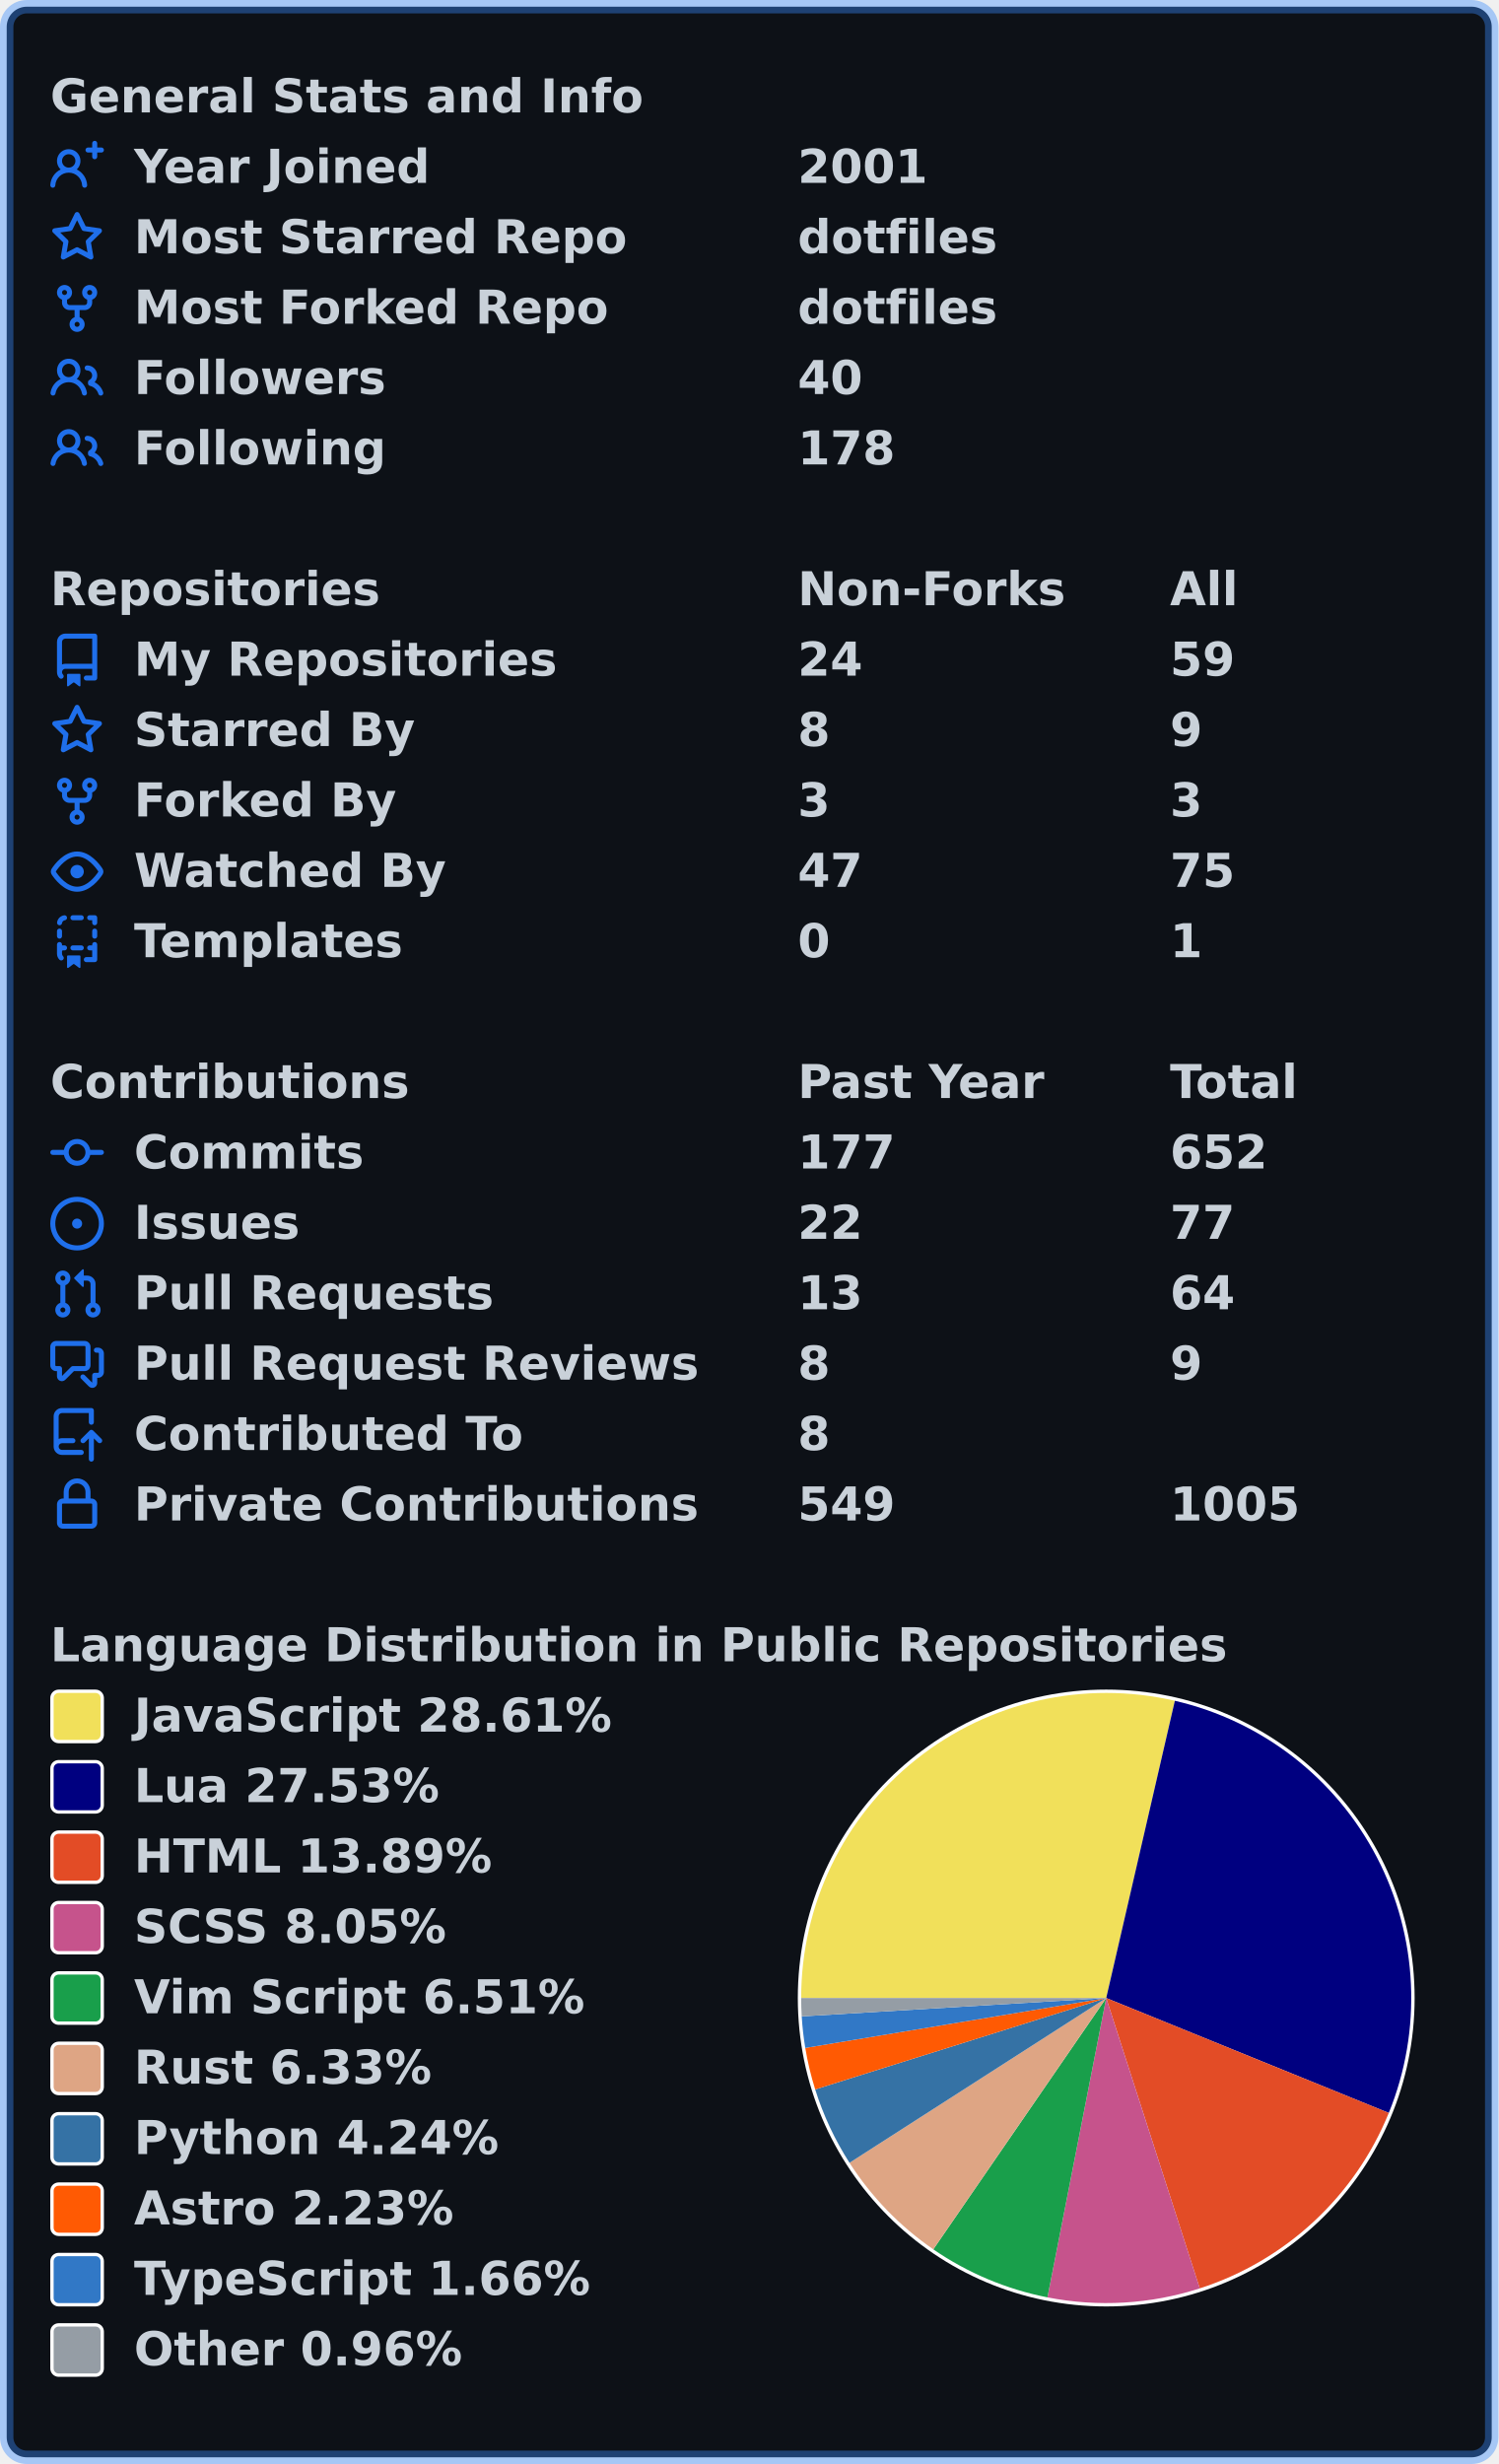
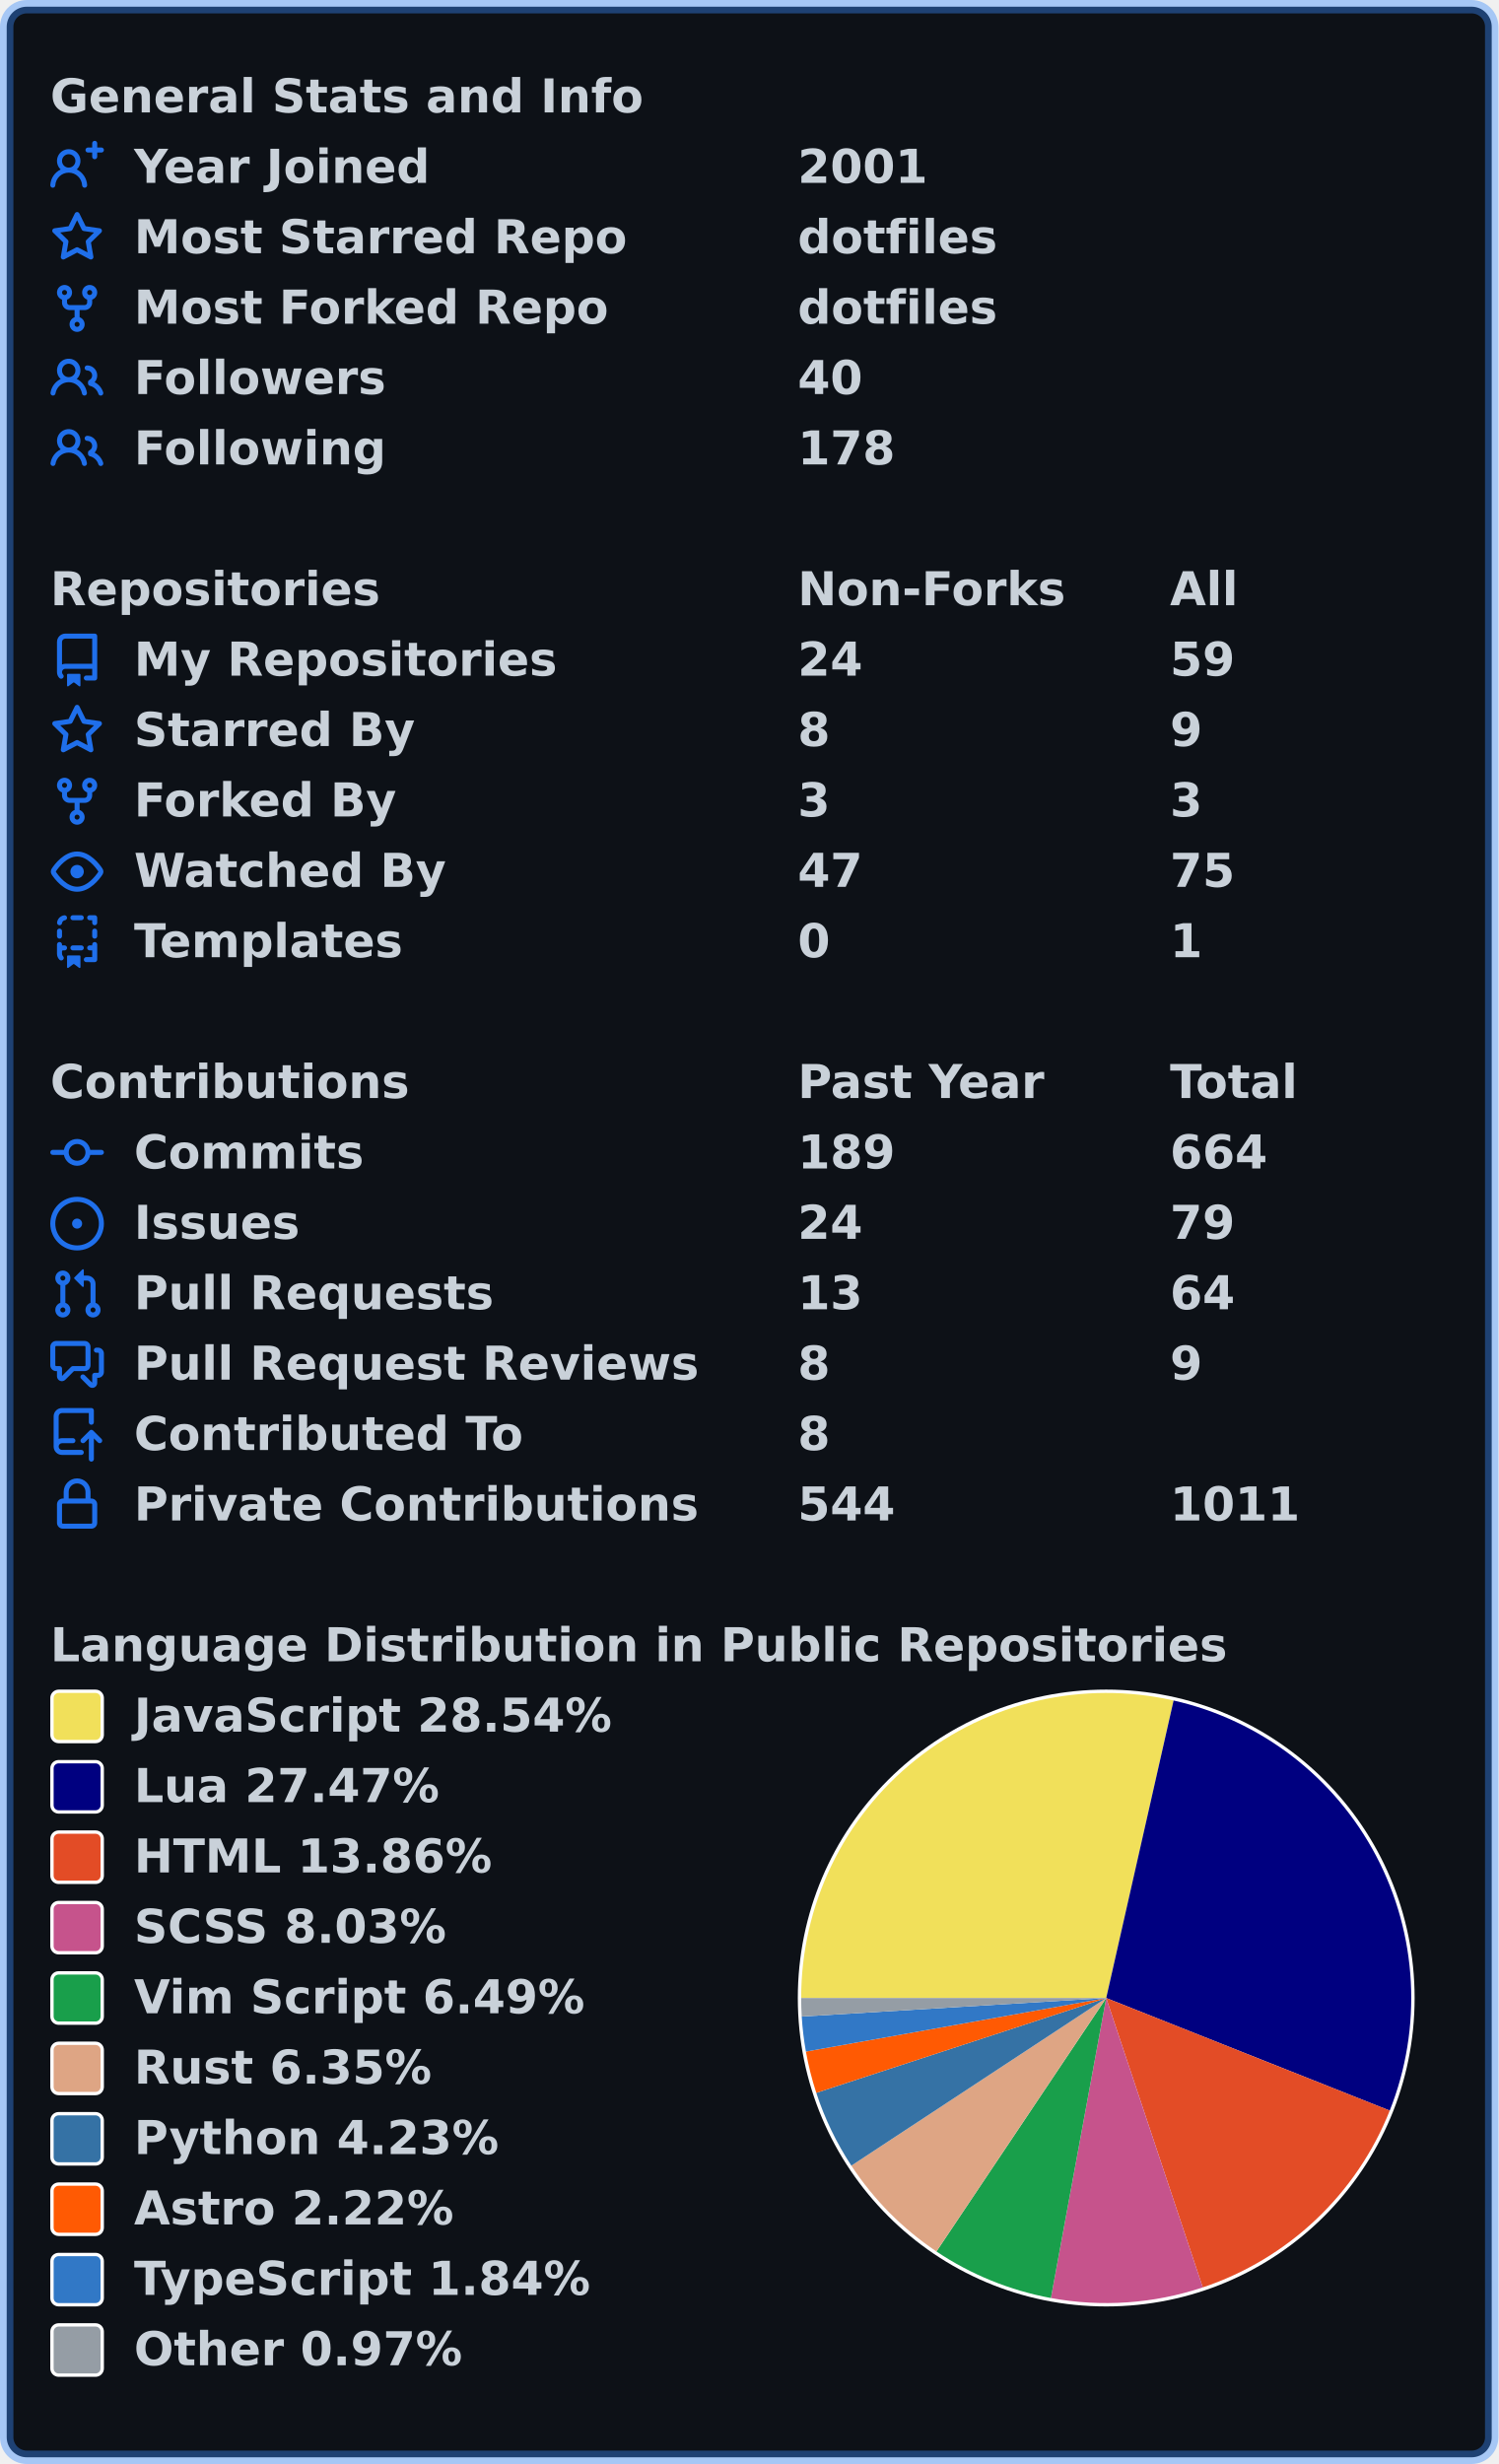
<svg xmlns="http://www.w3.org/2000/svg" width="447" height="735" viewBox="0 0 447 735" lang="en" xml:lang="en">
  <rect x="2" y="2" stroke-width="4" rx="6" width="443" height="731" stroke="rgba(56,139,253,0.4)" fill="#0d1117" />
  <g font-weight="600" font-size="110pt" font-family="Verdana,Geneva,DejaVu Sans,sans-serif" text-rendering="geometricPrecision">
    <g transform="translate(0, 21)" fill="#c9d1d9">
      <g transform="translate(15, 0)">
        <g transform="scale(0.095)">
          <text x="0" y="132" textLength="1851" lengthAdjust="spacingAndGlyphs">General Stats and Info</text>
        </g>
      </g>
      <g transform="translate(15, 21)">
        <path fill="#1f6feb" fill-rule="evenodd" d="M13.25 0a.75.75 0 01.75.75V2h1.25a.75.75 0 010 1.5H14v1.25a.75.75 0 01-1.5 0V3.5h-1.25a.75.75 0 010-1.5h1.25V.75a.75.75 0 01.75-.75zM5.5 4a2 2 0 100 4 2 2 0 000-4zm2.4 4.548a3.5 3.5 0 10-4.799 0 5.527 5.527 0 00-3.1 4.66.75.75 0 101.498.085A4.01 4.01 0 015.5 9.5a4.01 4.01 0 014.001 3.793.75.75 0 101.498-.086 5.527 5.527 0 00-3.1-4.659z" />
        <g transform="scale(0.095)">
          <text lengthAdjust="spacingAndGlyphs" textLength="932" x="263" y="132">Year Joined</text>
          <text lengthAdjust="spacingAndGlyphs" textLength="420" x="2347" y="132">2001</text>
        </g>
      </g>
      <g transform="translate(15, 42)">
        <path fill="#1f6feb" fill-rule="evenodd" d="M8 .25a.75.75 0 01.673.418l1.882 3.815 4.21.612a.75.75 0 01.416 1.279l-3.046 2.97.719 4.192a.75.75 0 01-1.088.791L8 12.347l-3.766 1.98a.75.75 0 01-1.088-.79l.72-4.194L.818 6.374a.75.75 0 01.416-1.28l4.21-.611L7.327.668A.75.75 0 018 .25zm0 2.445L6.615 5.5a.75.75 0 01-.564.41l-3.097.45 2.24 2.184a.75.75 0 01.216.664l-.528 3.084 2.769-1.456a.75.75 0 01.698 0l2.77 1.456-.53-3.084a.75.75 0 01.216-.664l2.24-2.183-3.096-.45a.75.75 0 01-.564-.41L8 2.694v.001z" />
        <g transform="scale(0.095)">
          <text lengthAdjust="spacingAndGlyphs" textLength="1532" x="263" y="132">Most Starred Repo</text>
          <text lengthAdjust="spacingAndGlyphs" textLength="609" x="2347" y="132">dotfiles</text>
        </g>
      </g>
      <g transform="translate(15, 63)">
        <path fill="#1f6feb" fill-rule="evenodd" d="M5 3.25a.75.75 0 11-1.5 0 .75.75 0 011.5 0zm0 2.122a2.25 2.25 0 10-1.5 0v.878A2.25 2.25 0 005.75 8.5h1.5v2.128a2.251 2.251 0 101.5 0V8.5h1.5a2.25 2.25 0 002.25-2.25v-.878a2.25 2.25 0 10-1.5 0v.878a.75.75 0 01-.75.75h-4.5A.75.75 0 015 6.25v-.878zm3.75 7.378a.75.75 0 11-1.5 0 .75.75 0 011.5 0zm3-8.75a.75.75 0 100-1.5.75.75 0 000 1.5z" />
        <g transform="scale(0.095)">
          <text lengthAdjust="spacingAndGlyphs" textLength="1485" x="263" y="132">Most Forked Repo</text>
          <text lengthAdjust="spacingAndGlyphs" textLength="609" x="2347" y="132">dotfiles</text>
        </g>
      </g>
      <g transform="translate(15, 84)">
        <path fill="#1f6feb" fill-rule="evenodd" d="M5.5 3.5a2 2 0 100 4 2 2 0 000-4zM2 5.5a3.5 3.5 0 115.898 2.549 5.507 5.507 0 013.034 4.084.75.75 0 11-1.482.235 4.001 4.001 0 00-7.9 0 .75.75 0 01-1.482-.236A5.507 5.507 0 013.102 8.05 3.49 3.49 0 012 5.5zM11 4a.75.75 0 100 1.5 1.5 1.5 0 01.666 2.844.75.75 0 00-.416.672v.352a.75.75 0 00.574.73c1.2.289 2.162 1.2 2.522 2.372a.75.75 0 101.434-.44 5.01 5.01 0 00-2.56-3.012A3 3 0 0011 4z" />
        <g transform="scale(0.095)">
          <text lengthAdjust="spacingAndGlyphs" textLength="778" x="263" y="132">Followers</text>
          <text lengthAdjust="spacingAndGlyphs" textLength="210" x="2347" y="132">40</text>
        </g>
      </g>
      <g transform="translate(15, 105)">
        <path fill="#1f6feb" fill-rule="evenodd" d="M5.5 3.5a2 2 0 100 4 2 2 0 000-4zM2 5.5a3.5 3.5 0 115.898 2.549 5.507 5.507 0 013.034 4.084.75.75 0 11-1.482.235 4.001 4.001 0 00-7.9 0 .75.75 0 01-1.482-.236A5.507 5.507 0 013.102 8.05 3.49 3.49 0 012 5.5zM11 4a.75.75 0 100 1.5 1.5 1.5 0 01.666 2.844.75.75 0 00-.416.672v.352a.75.75 0 00.574.73c1.2.289 2.162 1.2 2.522 2.372a.75.75 0 101.434-.44 5.01 5.01 0 00-2.56-3.012A3 3 0 0011 4z" />
        <g transform="scale(0.095)">
          <text lengthAdjust="spacingAndGlyphs" textLength="780" x="263" y="132">Following</text>
          <text lengthAdjust="spacingAndGlyphs" textLength="315" x="2347" y="132">178</text>
        </g>
      </g>
    </g>
    <g transform="translate(0, 168)" fill="#c9d1d9">
      <g transform="translate(15, 0)">
        <g transform="scale(0.095)">
          <text x="0" y="132" textLength="1020" lengthAdjust="spacingAndGlyphs">Repositories</text>
          <text x="2347" y="132" textLength="832" lengthAdjust="spacingAndGlyphs">Non-Forks</text>
          <text x="3516" y="132" textLength="206" lengthAdjust="spacingAndGlyphs">All</text>
        </g>
      </g>
      <g transform="translate(15, 21)">
        <path fill="#1f6feb" fill-rule="evenodd" d="M2 2.5A2.5 2.5 0 014.5 0h8.75a.75.75 0 01.75.75v12.5a.75.75 0 01-.75.75h-2.5a.75.75 0 110-1.5h1.75v-2h-8a1 1 0 00-.714 1.7.75.75 0 01-1.072 1.05A2.495 2.495 0 012 11.5v-9zm10.5-1V9h-8c-.356 0-.694.074-1 .208V2.5a1 1 0 011-1h8zM5 12.25v3.25a.25.25 0 00.4.2l1.45-1.087a.25.25 0 01.3 0L8.6 15.7a.25.25 0 00.4-.2v-3.25a.25.25 0 00-.25-.25h-3.5a.25.25 0 00-.25.25z" />
        <g transform="scale(0.095)">
          <text lengthAdjust="spacingAndGlyphs" textLength="1312" x="263" y="132">My Repositories</text>
          <text lengthAdjust="spacingAndGlyphs" textLength="210" x="2347" y="132">24</text>
          <text lengthAdjust="spacingAndGlyphs" textLength="210" x="3516" y="132">59</text>
        </g>
      </g>
      <g transform="translate(15, 42)">
        <path fill="#1f6feb" fill-rule="evenodd" d="M8 .25a.75.75 0 01.673.418l1.882 3.815 4.21.612a.75.75 0 01.416 1.279l-3.046 2.97.719 4.192a.75.75 0 01-1.088.791L8 12.347l-3.766 1.98a.75.75 0 01-1.088-.79l.72-4.194L.818 6.374a.75.75 0 01.416-1.28l4.21-.611L7.327.668A.75.75 0 018 .25zm0 2.445L6.615 5.5a.75.75 0 01-.564.41l-3.097.45 2.24 2.184a.75.75 0 01.216.664l-.528 3.084 2.769-1.456a.75.75 0 01.698 0l2.77 1.456-.53-3.084a.75.75 0 01.216-.664l2.24-2.183-3.096-.45a.75.75 0 01-.564-.41L8 2.694v.001z" />
        <g transform="scale(0.095)">
          <text lengthAdjust="spacingAndGlyphs" textLength="874" x="263" y="132">Starred By</text>
          <text lengthAdjust="spacingAndGlyphs" textLength="105" x="2347" y="132">8</text>
          <text lengthAdjust="spacingAndGlyphs" textLength="105" x="3516" y="132">9</text>
        </g>
      </g>
      <g transform="translate(15, 63)">
        <path fill="#1f6feb" fill-rule="evenodd" d="M5 3.25a.75.75 0 11-1.5 0 .75.75 0 011.5 0zm0 2.122a2.25 2.25 0 10-1.5 0v.878A2.25 2.25 0 005.75 8.5h1.5v2.128a2.251 2.251 0 101.5 0V8.5h1.5a2.25 2.25 0 002.25-2.25v-.878a2.25 2.25 0 10-1.5 0v.878a.75.75 0 01-.75.75h-4.5A.75.75 0 015 6.25v-.878zm3.75 7.378a.75.75 0 11-1.5 0 .75.75 0 011.5 0zm3-8.75a.75.75 0 100-1.5.75.75 0 000 1.5z" />
        <g transform="scale(0.095)">
          <text lengthAdjust="spacingAndGlyphs" textLength="828" x="263" y="132">Forked By</text>
          <text lengthAdjust="spacingAndGlyphs" textLength="105" x="2347" y="132">3</text>
          <text lengthAdjust="spacingAndGlyphs" textLength="105" x="3516" y="132">3</text>
        </g>
      </g>
      <g transform="translate(15, 84)">
        <path fill="#1f6feb" fill-rule="evenodd" d="M1.679 7.932c.412-.621 1.242-1.75 2.366-2.717C5.175 4.242 6.527 3.5 8 3.5c1.473 0 2.824.742 3.955 1.715 1.124.967 1.954 2.096 2.366 2.717a.119.119 0 010 .136c-.412.621-1.242 1.75-2.366 2.717C10.825 11.758 9.473 12.5 8 12.5c-1.473 0-2.824-.742-3.955-1.715C2.92 9.818 2.09 8.69 1.679 8.068a.119.119 0 010-.136zM8 2c-1.981 0-3.67.992-4.933 2.078C1.797 5.169.88 6.423.43 7.1a1.619 1.619 0 000 1.798c.45.678 1.367 1.932 2.637 3.024C4.329 13.008 6.019 14 8 14c1.981 0 3.67-.992 4.933-2.078 1.27-1.091 2.187-2.345 2.637-3.023a1.619 1.619 0 000-1.798c-.45-.678-1.367-1.932-2.637-3.023C11.671 2.992 9.981 2 8 2zm0 8a2 2 0 100-4 2 2 0 000 4z" />
        <g transform="scale(0.095)">
          <text lengthAdjust="spacingAndGlyphs" textLength="993" x="263" y="132">Watched By</text>
          <text lengthAdjust="spacingAndGlyphs" textLength="210" x="2347" y="132">47</text>
          <text lengthAdjust="spacingAndGlyphs" textLength="210" x="3516" y="132">75</text>
        </g>
      </g>
      <g transform="translate(15, 105)">
        <path fill="#1f6feb" fill-rule="evenodd" d="M6 .75A.75.75 0 016.75 0h2.5a.75.75 0 010 1.5h-2.5A.75.75 0 016 .75zm5 0a.75.75 0 01.75-.75h1.5a.75.75 0 01.75.75v1.5a.75.75 0 01-1.5 0V1.5h-.75A.75.75 0 0111 .75zM4.992.662a.75.75 0 01-.636.848c-.436.063-.783.41-.846.846a.75.75 0 01-1.485-.212A2.501 2.501 0 014.144.025a.75.75 0 01.848.637zM2.75 4a.75.75 0 01.75.75v1.5a.75.75 0 01-1.5 0v-1.5A.75.75 0 012.75 4zm10.5 0a.75.75 0 01.75.75v1.5a.75.75 0 01-1.5 0v-1.5a.75.75 0 01.75-.75zM2.75 8a.75.75 0 01.75.75v.268A1.72 1.72 0 013.75 9h.5a.75.75 0 010 1.5h-.5a.25.25 0 00-.25.25v.75c0 .28.114.532.3.714a.75.75 0 01-1.05 1.072A2.495 2.495 0 012 11.5V8.75A.75.75 0 012.75 8zm10.5 0a.75.75 0 01.75.75v4.5a.75.75 0 01-.75.75h-2.5a.75.75 0 010-1.5h1.75v-2h-.75a.75.75 0 010-1.5h.75v-.25a.75.75 0 01.75-.75zM6 9.75A.75.75 0 016.75 9h2.5a.75.75 0 010 1.5h-2.5A.75.75 0 016 9.75zm-1 2.5v3.25a.25.25 0 00.4.2l1.45-1.087a.25.25 0 01.3 0L8.6 15.7a.25.25 0 00.4-.2v-3.25a.25.25 0 00-.25-.25h-3.5a.25.25 0 00-.25.25z" />
        <g transform="scale(0.095)">
          <text lengthAdjust="spacingAndGlyphs" textLength="868" x="263" y="132">Templates</text>
          <text lengthAdjust="spacingAndGlyphs" textLength="105" x="2347" y="132">0</text>
          <text lengthAdjust="spacingAndGlyphs" textLength="105" x="3516" y="132">1</text>
        </g>
      </g>
    </g>
    <g transform="translate(0, 315)" fill="#c9d1d9">
      <g transform="translate(15, 0)">
        <g transform="scale(0.095)">
          <text x="0" y="132" textLength="1112" lengthAdjust="spacingAndGlyphs">Contributions</text>
          <text x="2347" y="132" textLength="774" lengthAdjust="spacingAndGlyphs">Past Year</text>
          <text x="3516" y="132" textLength="414" lengthAdjust="spacingAndGlyphs">Total</text>
        </g>
      </g>
      <g transform="translate(15, 21)">
        <path fill="#1f6feb" fill-rule="evenodd" d="M10.5 7.75a2.5 2.5 0 11-5 0 2.5 2.5 0 015 0zm1.43.75a4.002 4.002 0 01-7.86 0H.75a.75.75 0 110-1.5h3.32a4.001 4.001 0 017.86 0h3.32a.75.75 0 110 1.5h-3.32z" />
        <g transform="scale(0.095)">
          <text lengthAdjust="spacingAndGlyphs" textLength="734" x="263" y="132">Commits</text>
-           <text lengthAdjust="spacingAndGlyphs" textLength="315" x="2347" y="132">177</text>
-           <text lengthAdjust="spacingAndGlyphs" textLength="315" x="3516" y="132">652</text>
+           <text lengthAdjust="spacingAndGlyphs" textLength="315" x="2347" y="132">189</text>
+           <text lengthAdjust="spacingAndGlyphs" textLength="315" x="3516" y="132">664</text>
        </g>
      </g>
      <g transform="translate(15, 42)">
        <path fill="#1f6feb" d="M8 9.5a1.5 1.5 0 100-3 1.5 1.5 0 000 3z" />
        <path fill="#1f6feb" fill-rule="evenodd" d="M8 0a8 8 0 100 16A8 8 0 008 0zM1.5 8a6.5 6.5 0 1113 0 6.5 6.5 0 01-13 0z" />
        <g transform="scale(0.095)">
          <text lengthAdjust="spacingAndGlyphs" textLength="512" x="263" y="132">Issues</text>
-           <text lengthAdjust="spacingAndGlyphs" textLength="210" x="2347" y="132">22</text>
-           <text lengthAdjust="spacingAndGlyphs" textLength="210" x="3516" y="132">77</text>
+           <text lengthAdjust="spacingAndGlyphs" textLength="210" x="2347" y="132">24</text>
+           <text lengthAdjust="spacingAndGlyphs" textLength="210" x="3516" y="132">79</text>
        </g>
      </g>
      <g transform="translate(15, 63)">
        <path fill="#1f6feb" fill-rule="evenodd" d="M7.177 3.073L9.573.677A.25.25 0 0110 .854v4.792a.25.25 0 01-.427.177L7.177 3.427a.25.25 0 010-.354zM3.75 2.5a.75.75 0 100 1.5.75.75 0 000-1.5zm-2.25.75a2.25 2.25 0 113 2.122v5.256a2.251 2.251 0 11-1.5 0V5.372A2.25 2.25 0 011.5 3.25zM11 2.5h-1V4h1a1 1 0 011 1v5.628a2.251 2.251 0 101.5 0V5A2.5 2.5 0 0011 2.5zm1 10.25a.75.75 0 111.5 0 .75.75 0 01-1.5 0zM3.75 12a.75.75 0 100 1.5.75.75 0 000-1.5z" />
        <g transform="scale(0.095)">
          <text lengthAdjust="spacingAndGlyphs" textLength="1113" x="263" y="132">Pull Requests</text>
          <text lengthAdjust="spacingAndGlyphs" textLength="210" x="2347" y="132">13</text>
          <text lengthAdjust="spacingAndGlyphs" textLength="210" x="3516" y="132">64</text>
        </g>
      </g>
      <g transform="translate(15, 84)">
        <path fill="#1f6feb" fill-rule="evenodd" d="M1.5 2.75a.25.25 0 01.25-.25h8.5a.25.25 0 01.25.25v5.5a.25.25 0 01-.25.25h-3.5a.75.75 0 00-.53.22L3.5 11.44V9.25a.75.75 0 00-.75-.75h-1a.25.25 0 01-.25-.25v-5.5zM1.75 1A1.75 1.75 0 000 2.75v5.5C0 9.216.784 10 1.75 10H2v1.543a1.457 1.457 0 002.487 1.03L7.061 10h3.189A1.75 1.75 0 0012 8.25v-5.5A1.75 1.75 0 0010.25 1h-8.5zM14.5 4.75a.25.25 0 00-.25-.25h-.5a.75.75 0 110-1.5h.5c.966 0 1.75.784 1.75 1.75v5.5A1.75 1.75 0 0114.25 12H14v1.543a1.457 1.457 0 01-2.487 1.03L9.22 12.28a.75.75 0 111.06-1.06l2.22 2.22v-2.19a.75.75 0 01.75-.75h1a.25.25 0 00.25-.25v-5.5z" />
        <g transform="scale(0.095)">
          <text lengthAdjust="spacingAndGlyphs" textLength="1762" x="263" y="132">Pull Request Reviews</text>
          <text lengthAdjust="spacingAndGlyphs" textLength="105" x="2347" y="132">8</text>
          <text lengthAdjust="spacingAndGlyphs" textLength="105" x="3516" y="132">9</text>
        </g>
      </g>
      <g transform="translate(15, 105)">
        <path fill="#1f6feb" fill-rule="evenodd" d="M1 2.5A2.5 2.5 0 013.5 0h8.75a.75.75 0 01.75.75v3.5a.75.75 0 01-1.5 0V1.5h-8a1 1 0 00-1 1v6.708A2.492 2.492 0 013.5 9h3.25a.75.75 0 010 1.5H3.5a1 1 0 100 2h5.75a.75.75 0 010 1.5H3.5A2.5 2.5 0 011 11.5v-9zm13.23 7.79a.75.75 0 001.06-1.06l-2.505-2.505a.75.75 0 00-1.06 0L9.22 9.229a.75.75 0 001.06 1.061l1.225-1.224v6.184a.75.75 0 001.5 0V9.066l1.224 1.224z" />
        <g transform="scale(0.095)">
          <text lengthAdjust="spacingAndGlyphs" textLength="1234" x="263" y="132">Contributed To</text>
          <text lengthAdjust="spacingAndGlyphs" textLength="105" x="2347" y="132">8</text>
        </g>
      </g>
      <g transform="translate(15, 126)">
        <path fill="#1f6feb" fill-rule="evenodd" d="M4 4v2h-.25A1.75 1.75 0 002 7.75v5.5c0 .966.784 1.75 1.75 1.75h8.5A1.75 1.75 0 0014 13.25v-5.5A1.75 1.75 0 0012.25 6H12V4a4 4 0 10-8 0zm6.5 2V4a2.5 2.5 0 00-5 0v2h5zM12 7.5h.25a.25.25 0 01.25.25v5.5a.25.25 0 01-.25.25h-8.5a.25.25 0 01-.25-.25v-5.5a.25.25 0 01.25-.25H12z" />
        <g transform="scale(0.095)">
          <text lengthAdjust="spacingAndGlyphs" textLength="1742" x="263" y="132">Private Contributions</text>
-           <text lengthAdjust="spacingAndGlyphs" textLength="315" x="2347" y="132">549</text>
-           <text lengthAdjust="spacingAndGlyphs" textLength="420" x="3516" y="132">1005</text>
+           <text lengthAdjust="spacingAndGlyphs" textLength="315" x="2347" y="132">544</text>
+           <text lengthAdjust="spacingAndGlyphs" textLength="420" x="3516" y="132">1011</text>
        </g>
      </g>
    </g>
    <g transform="translate(0, 483)" fill="#c9d1d9">
      <g transform="translate(15, 0)">
        <g transform="scale(0.095)">
          <text x="0" y="132" textLength="3652" lengthAdjust="spacingAndGlyphs">Language Distribution in Public Repositories</text>
        </g>
      </g>
      <g transform="translate(238, 21)">
        <circle cx="92" cy="92" r="92" fill="#ffffff" />
      </g>
      <g transform="translate(239, 22)">
-         <path fill-rule="evenodd" fill="#f1e05a" d="M 0.0,91 A 91 91 0 0 1 111.474 2.333 L 91,91 Z" />
-         <path fill-rule="evenodd" fill="#000080" d="M 111.474,2.333 A 91 91 0 0 1 175.297 125.278 L 91,91 Z" />
-         <path fill-rule="evenodd" fill="#e34c26" d="M 175.297,125.278 A 91 91 0 0 1 118.911 177.614 L 91,91 Z" />
-         <path fill-rule="evenodd" fill="#c6538c" d="M 118.911,177.614 A 91 91 0 0 1 73.469 180.295 L 91,91 Z" />
-         <path fill-rule="evenodd" fill="#199f4b" d="M 73.469,180.295 A 91 91 0 0 1 39.416 165.967 L 91,91 Z" />
-         <path fill-rule="evenodd" fill="#dea584" d="M 39.416,165.967 A 91 91 0 0 1 14.417 140.154 L 91,91 Z" />
-         <path fill-rule="evenodd" fill="#3572A5" d="M 14.417,140.154 A 91 91 0 0 1 4.183 118.272 L 91,91 Z" />
-         <path fill-rule="evenodd" fill="#ff5a03" d="M 4.183,118.272 A 91 91 0 0 1 1.226 105.888 L 91,91 Z" />
-         <path fill-rule="evenodd" fill="#3178c6" d="M 1.226,105.888 A 91 91 0 0 1 0.165 96.485 L 91,91 Z" />
-         <path fill-rule="evenodd" fill="#959da5" d="M 0.165,96.485 A 91 91 0 0 1 0.0 91 L 91,91 Z" />
+         <path fill-rule="evenodd" fill="#f1e05a" d="M 0.0,91 A 91 91 0 0 1 111.1 2.248 L 91,91 Z" />
+         <path fill-rule="evenodd" fill="#000080" d="M 111.1,2.248 A 91 91 0 0 1 175.578 124.579 L 91,91 Z" />
+         <path fill-rule="evenodd" fill="#e34c26" d="M 175.578,124.579 A 91 91 0 0 1 119.804 177.321 L 91,91 Z" />
+         <path fill-rule="evenodd" fill="#c6538c" d="M 119.804,177.321 A 91 91 0 0 1 74.498 180.491 L 91,91 Z" />
+         <path fill-rule="evenodd" fill="#199f4b" d="M 74.498,180.491 A 91 91 0 0 1 40.355 166.605 L 91,91 Z" />
+         <path fill-rule="evenodd" fill="#dea584" d="M 40.355,166.605 A 91 91 0 0 1 14.969 141.003 L 91,91 Z" />
+         <path fill-rule="evenodd" fill="#3572A5" d="M 14.969,141.003 A 91 91 0 0 1 4.509 119.29 L 91,91 Z" />
+         <path fill-rule="evenodd" fill="#ff5a03" d="M 4.509,119.29 A 91 91 0 0 1 1.413 106.972 L 91,91 Z" />
+         <path fill-rule="evenodd" fill="#3178c6" d="M 1.413,106.972 A 91 91 0 0 1 0.168 96.53 L 91,91 Z" />
+         <path fill-rule="evenodd" fill="#959da5" d="M 0.168,96.53 A 91 91 0 0 1 0.0 91 L 91,91 Z" />
      </g>
      <g transform="translate(15, 21)">
        <rect x="0.5" y="0.5" rx="2" width="15" height="15" fill="#f1e05a" stroke-width="1" stroke="#ffffff" />
-         <text transform="scale(0.095)" x="263" y="132" textLength="1516" lengthAdjust="spacingAndGlyphs">JavaScript 28.61%</text>
+         <text transform="scale(0.095)" x="263" y="132" textLength="1516" lengthAdjust="spacingAndGlyphs">JavaScript 28.54%</text>
      </g>
      <g transform="translate(15, 42)">
        <rect x="0.5" y="0.5" rx="2" width="15" height="15" fill="#000080" stroke-width="1" stroke="#ffffff" />
-         <text transform="scale(0.095)" x="263" y="132" textLength="980" lengthAdjust="spacingAndGlyphs">Lua 27.53%</text>
+         <text transform="scale(0.095)" x="263" y="132" textLength="980" lengthAdjust="spacingAndGlyphs">Lua 27.47%</text>
      </g>
      <g transform="translate(15, 63)">
        <rect x="0.5" y="0.5" rx="2" width="15" height="15" fill="#e34c26" stroke-width="1" stroke="#ffffff" />
-         <text transform="scale(0.095)" x="263" y="132" textLength="1142" lengthAdjust="spacingAndGlyphs">HTML 13.89%</text>
+         <text transform="scale(0.095)" x="263" y="132" textLength="1142" lengthAdjust="spacingAndGlyphs">HTML 13.86%</text>
      </g>
      <g transform="translate(15, 84)">
        <rect x="0.5" y="0.5" rx="2" width="15" height="15" fill="#c6538c" stroke-width="1" stroke="#ffffff" />
-         <text transform="scale(0.095)" x="263" y="132" textLength="1008" lengthAdjust="spacingAndGlyphs">SCSS 8.05%</text>
+         <text transform="scale(0.095)" x="263" y="132" textLength="1008" lengthAdjust="spacingAndGlyphs">SCSS 8.03%</text>
      </g>
      <g transform="translate(15, 105)">
        <rect x="0.5" y="0.5" rx="2" width="15" height="15" fill="#199f4b" stroke-width="1" stroke="#ffffff" />
-         <text transform="scale(0.095)" x="263" y="132" textLength="1428" lengthAdjust="spacingAndGlyphs">Vim Script 6.51%</text>
+         <text transform="scale(0.095)" x="263" y="132" textLength="1428" lengthAdjust="spacingAndGlyphs">Vim Script 6.49%</text>
      </g>
      <g transform="translate(15, 126)">
        <rect x="0.5" y="0.5" rx="2" width="15" height="15" fill="#dea584" stroke-width="1" stroke="#ffffff" />
-         <text transform="scale(0.095)" x="263" y="132" textLength="946" lengthAdjust="spacingAndGlyphs">Rust 6.33%</text>
+         <text transform="scale(0.095)" x="263" y="132" textLength="946" lengthAdjust="spacingAndGlyphs">Rust 6.35%</text>
      </g>
      <g transform="translate(15, 147)">
        <rect x="0.5" y="0.5" rx="2" width="15" height="15" fill="#3572A5" stroke-width="1" stroke="#ffffff" />
-         <text transform="scale(0.095)" x="263" y="132" textLength="1149" lengthAdjust="spacingAndGlyphs">Python 4.24%</text>
+         <text transform="scale(0.095)" x="263" y="132" textLength="1149" lengthAdjust="spacingAndGlyphs">Python 4.23%</text>
      </g>
      <g transform="translate(15, 168)">
        <rect x="0.5" y="0.5" rx="2" width="15" height="15" fill="#ff5a03" stroke-width="1" stroke="#ffffff" />
-         <text transform="scale(0.095)" x="263" y="132" textLength="1008" lengthAdjust="spacingAndGlyphs">Astro 2.23%</text>
+         <text transform="scale(0.095)" x="263" y="132" textLength="1008" lengthAdjust="spacingAndGlyphs">Astro 2.22%</text>
      </g>
      <g transform="translate(15, 189)">
        <rect x="0.5" y="0.5" rx="2" width="15" height="15" fill="#3178c6" stroke-width="1" stroke="#ffffff" />
-         <text transform="scale(0.095)" x="263" y="132" textLength="1462" lengthAdjust="spacingAndGlyphs">TypeScript 1.66%</text>
+         <text transform="scale(0.095)" x="263" y="132" textLength="1462" lengthAdjust="spacingAndGlyphs">TypeScript 1.84%</text>
      </g>
      <g transform="translate(15, 210)">
        <rect x="0.5" y="0.5" rx="2" width="15" height="15" fill="#959da5" stroke-width="1" stroke="#ffffff" />
-         <text transform="scale(0.095)" x="263" y="132" textLength="1047" lengthAdjust="spacingAndGlyphs">Other 0.96%</text>
+         <text transform="scale(0.095)" x="263" y="132" textLength="1047" lengthAdjust="spacingAndGlyphs">Other 0.97%</text>
      </g>
    </g>
  </g>
</svg>
